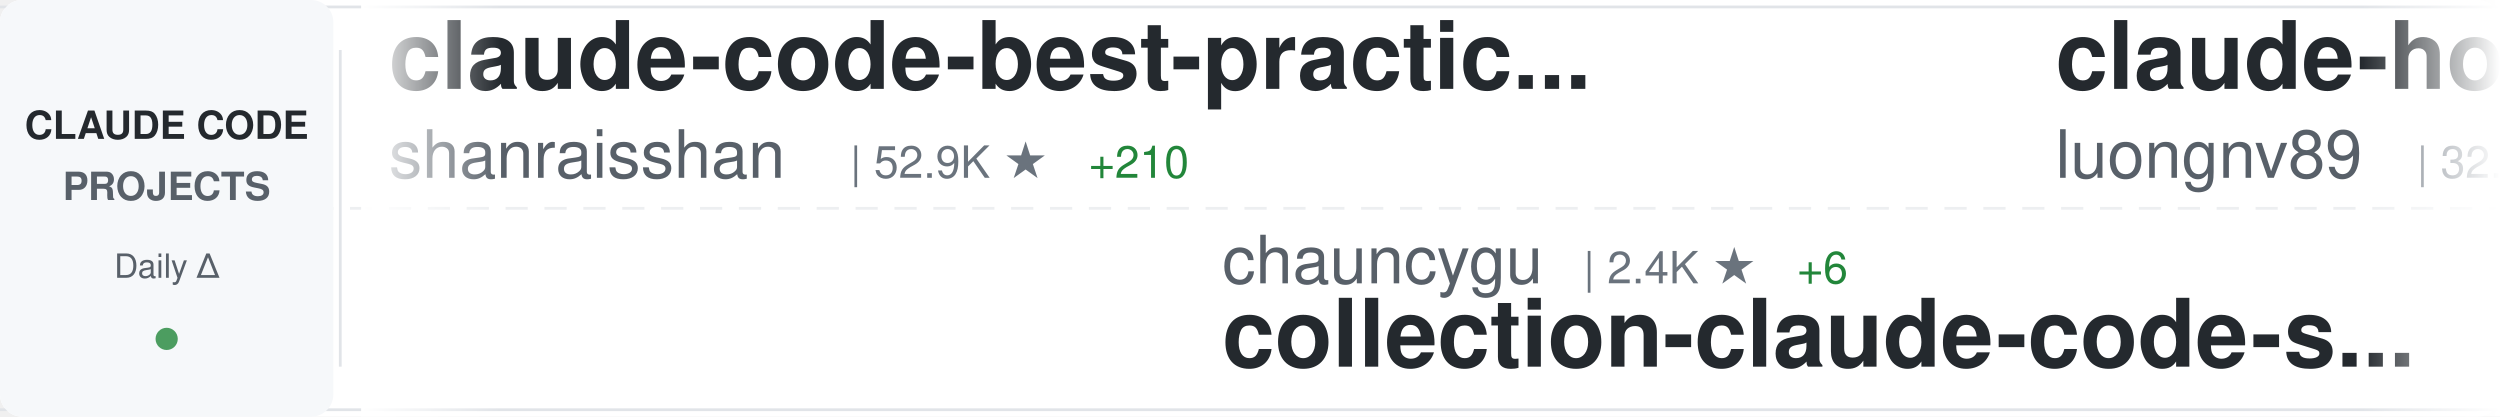
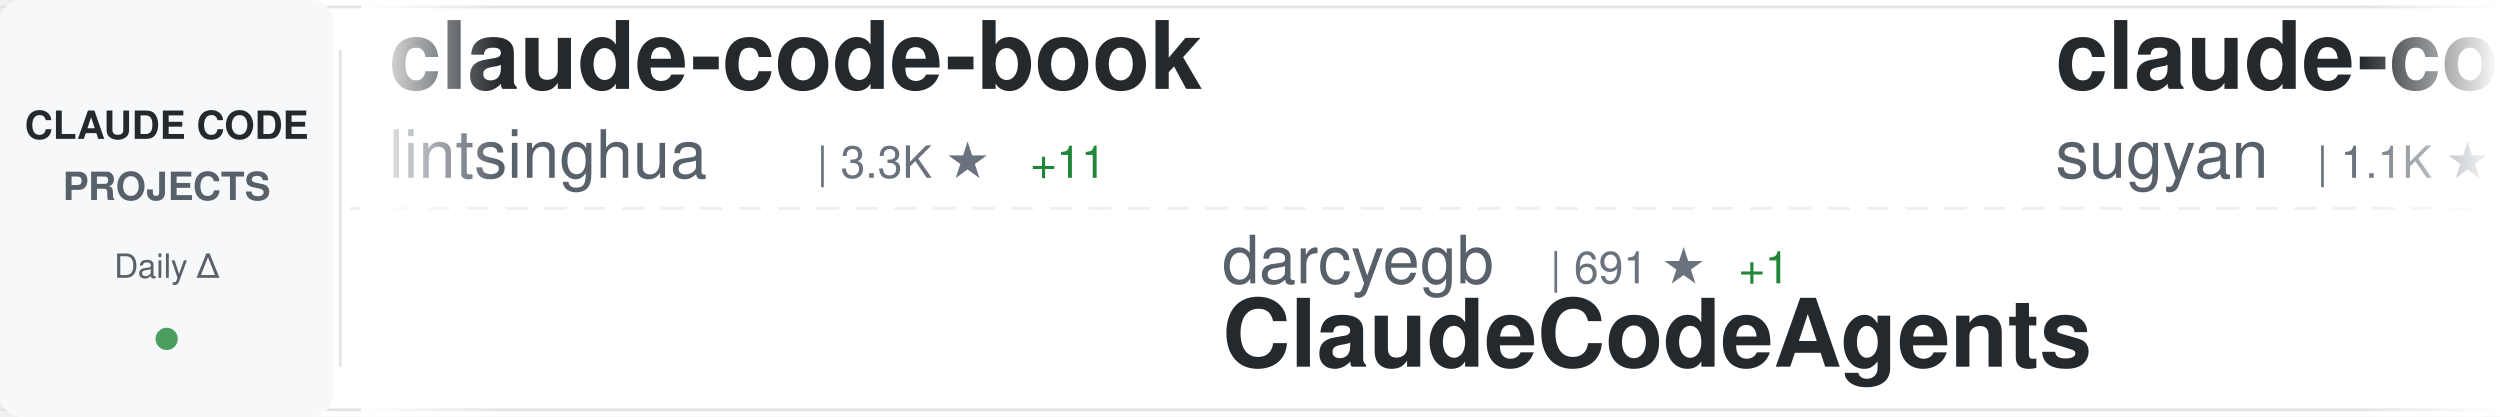
<svg xmlns="http://www.w3.org/2000/svg" width="900" height="150">
  <defs>
    <linearGradient id="awesomeLeftFade" x1="0%" y1="0%" x2="100%" y2="0%">
      <stop offset="0%" style="stop-color:#ffffff;stop-opacity:1" />
      <stop offset="100%" style="stop-color:#ffffff;stop-opacity:0" />
    </linearGradient>
    <linearGradient id="awesomeRightFade" x1="0%" y1="0%" x2="100%" y2="0%">
      <stop offset="0%" style="stop-color:#ffffff;stop-opacity:0" />
      <stop offset="100%" style="stop-color:#ffffff;stop-opacity:1" />
    </linearGradient>
  </defs>
  <rect width="900" height="150" fill="#ffffff" rx="8" />
  <rect x="0" y="2" width="900" height="1" fill="#e1e4e8" />
  <rect x="0" y="147" width="900" height="1" fill="#e1e4e8" />
  <line x1="0" y1="75" x2="900" y2="75" stroke="#e1e4e8" stroke-width="1" stroke-dasharray="8 6" opacity="0.6" />
  <rect x="0" y="0" width="120" height="150" fill="#f6f8fa" rx="8" />
  <text x="60" y="50" font-family="-apple-system, BlinkMacSystemFont, 'Segoe UI', Helvetica, Arial, sans-serif" font-size="14" font-weight="600" fill="#24292e" text-anchor="middle">CLAUDE CODE</text>
  <text x="60" y="72" font-family="-apple-system, BlinkMacSystemFont, 'Segoe UI', Helvetica, Arial, sans-serif" font-size="14" font-weight="600" fill="#586069" text-anchor="middle">PROJECTS</text>
  <text x="60" y="100" font-family="-apple-system, BlinkMacSystemFont, 'Segoe UI', Helvetica, Arial, sans-serif" font-size="12" font-weight="500" fill="#586069" text-anchor="middle">Daily Δ</text>
  <circle cx="60" cy="122" r="4" fill="#22863a" opacity="0.8" />
  <rect x="122" y="18" width="1" height="114" fill="#e1e4e8" />
  <clipPath id="awesomeTickerClip">
    <rect x="130" y="0" width="770" height="150" />
  </clipPath>
  <g clip-path="url(#awesomeTickerClip)">
    <g id="awesomeTickerItems">
      <animateTransform attributeName="transform" attributeType="XML" type="translate" from="0 0" to="-3000 0" dur="54s" repeatCount="indefinite" />
      <g transform="translate(0, 0)">
-         <text x="140" y="32" font-family="-apple-system, BlinkMacSystemFont, 'Segoe UI', Helvetica, Arial, sans-serif" font-size="34" font-weight="600" fill="#24292e">claude-code-best-practic...</text>
-         <text x="140" y="64" font-family="-apple-system, BlinkMacSystemFont, 'Segoe UI', Helvetica, Arial, sans-serif" font-size="24" font-weight="400" fill="#586069">shanraisshan</text>
-         <text x="306" y="64" font-family="-apple-system, BlinkMacSystemFont, 'Segoe UI', Helvetica, Arial, sans-serif" font-size="16" font-weight="500" fill="#6a737d">| 52.9K ★</text>
-         <text x="392" y="64" font-family="-apple-system, BlinkMacSystemFont, 'Segoe UI', Helvetica, Arial, sans-serif" font-size="16" font-weight="500" fill="#22863a"> +210</text>
+         <text x="140" y="32" font-family="-apple-system, BlinkMacSystemFont, 'Segoe UI', Helvetica, Arial, sans-serif" font-size="34" font-weight="600" fill="#24292e">claude-code-book</text>
+         <text x="140" y="64" font-family="-apple-system, BlinkMacSystemFont, 'Segoe UI', Helvetica, Arial, sans-serif" font-size="24" font-weight="400" fill="#586069">lintsinghua</text>
+         <text x="294" y="64" font-family="-apple-system, BlinkMacSystemFont, 'Segoe UI', Helvetica, Arial, sans-serif" font-size="16" font-weight="500" fill="#6a737d">| 3.3K ★</text>
+         <text x="371" y="64" font-family="-apple-system, BlinkMacSystemFont, 'Segoe UI', Helvetica, Arial, sans-serif" font-size="16" font-weight="500" fill="#22863a"> +11</text>
      </g>
      <g transform="translate(300, 0)">
-         <text x="140" y="102" font-family="-apple-system, BlinkMacSystemFont, 'Segoe UI', Helvetica, Arial, sans-serif" font-size="24" font-weight="400" fill="#586069">chauncygu</text>
-         <text x="270" y="102" font-family="-apple-system, BlinkMacSystemFont, 'Segoe UI', Helvetica, Arial, sans-serif" font-size="16" font-weight="500" fill="#6a737d">| 2.4K ★</text>
-         <text x="347" y="102" font-family="-apple-system, BlinkMacSystemFont, 'Segoe UI', Helvetica, Arial, sans-serif" font-size="16" font-weight="500" fill="#22863a"> +6</text>
-         <text x="140" y="132" font-family="-apple-system, BlinkMacSystemFont, 'Segoe UI', Helvetica, Arial, sans-serif" font-size="34" font-weight="600" fill="#24292e">collection-claude-code-s...</text>
+         <text x="140" y="102" font-family="-apple-system, BlinkMacSystemFont, 'Segoe UI', Helvetica, Arial, sans-serif" font-size="24" font-weight="400" fill="#586069">darcyegb</text>
+         <text x="258" y="102" font-family="-apple-system, BlinkMacSystemFont, 'Segoe UI', Helvetica, Arial, sans-serif" font-size="16" font-weight="500" fill="#6a737d">| 691 ★</text>
+         <text x="326" y="102" font-family="-apple-system, BlinkMacSystemFont, 'Segoe UI', Helvetica, Arial, sans-serif" font-size="16" font-weight="500" fill="#22863a"> +1</text>
+         <text x="140" y="132" font-family="-apple-system, BlinkMacSystemFont, 'Segoe UI', Helvetica, Arial, sans-serif" font-size="34" font-weight="600" fill="#24292e">ClaudeCodeAgents</text>
      </g>
      <g transform="translate(600, 0)">
-         <text x="140" y="32" font-family="-apple-system, BlinkMacSystemFont, 'Segoe UI', Helvetica, Arial, sans-serif" font-size="34" font-weight="600" fill="#24292e">claude-howto</text>
-         <text x="140" y="64" font-family="-apple-system, BlinkMacSystemFont, 'Segoe UI', Helvetica, Arial, sans-serif" font-size="24" font-weight="400" fill="#586069">luongnv89</text>
-         <text x="270" y="64" font-family="-apple-system, BlinkMacSystemFont, 'Segoe UI', Helvetica, Arial, sans-serif" font-size="16" font-weight="500" fill="#6a737d">| 32.8K ★</text>
-         <text x="356" y="64" font-family="-apple-system, BlinkMacSystemFont, 'Segoe UI', Helvetica, Arial, sans-serif" font-size="16" font-weight="500" fill="#22863a"> +155</text>
+         <text x="140" y="32" font-family="-apple-system, BlinkMacSystemFont, 'Segoe UI', Helvetica, Arial, sans-serif" font-size="34" font-weight="600" fill="#24292e">claude-code-webui</text>
+         <text x="140" y="64" font-family="-apple-system, BlinkMacSystemFont, 'Segoe UI', Helvetica, Arial, sans-serif" font-size="24" font-weight="400" fill="#586069">sugyan</text>
+         <text x="234" y="64" font-family="-apple-system, BlinkMacSystemFont, 'Segoe UI', Helvetica, Arial, sans-serif" font-size="16" font-weight="500" fill="#6a737d">| 1.1K ★</text>
+         <text x="311" y="64" font-family="-apple-system, BlinkMacSystemFont, 'Segoe UI', Helvetica, Arial, sans-serif" font-size="16" font-weight="500" fill="#22863a"> +2</text>
      </g>
      <g transform="translate(900, 0)">
-         <text x="140" y="102" font-family="-apple-system, BlinkMacSystemFont, 'Segoe UI', Helvetica, Arial, sans-serif" font-size="24" font-weight="400" fill="#586069">anthropics</text>
-         <text x="282" y="102" font-family="-apple-system, BlinkMacSystemFont, 'Segoe UI', Helvetica, Arial, sans-serif" font-size="16" font-weight="500" fill="#6a737d">| 133.9K ★</text>
-         <text x="377" y="102" font-family="-apple-system, BlinkMacSystemFont, 'Segoe UI', Helvetica, Arial, sans-serif" font-size="16" font-weight="500" fill="#22863a"> +629</text>
-         <text x="140" y="132" font-family="-apple-system, BlinkMacSystemFont, 'Segoe UI', Helvetica, Arial, sans-serif" font-size="34" font-weight="600" fill="#24292e">skills</text>
+         <text x="140" y="102" font-family="-apple-system, BlinkMacSystemFont, 'Segoe UI', Helvetica, Arial, sans-serif" font-size="24" font-weight="400" fill="#586069">edmund-io</text>
+         <text x="270" y="102" font-family="-apple-system, BlinkMacSystemFont, 'Segoe UI', Helvetica, Arial, sans-serif" font-size="16" font-weight="500" fill="#6a737d">| 1.4K ★</text>
+         <text x="140" y="132" font-family="-apple-system, BlinkMacSystemFont, 'Segoe UI', Helvetica, Arial, sans-serif" font-size="34" font-weight="600" fill="#24292e">edmunds-claude-code</text>
      </g>
      <g transform="translate(1200, 0)">
+         <text x="140" y="32" font-family="-apple-system, BlinkMacSystemFont, 'Segoe UI', Helvetica, Arial, sans-serif" font-size="34" font-weight="600" fill="#24292e">claude-skills</text>
+         <text x="140" y="64" font-family="-apple-system, BlinkMacSystemFont, 'Segoe UI', Helvetica, Arial, sans-serif" font-size="24" font-weight="400" fill="#586069">alirezarezvani</text>
+         <text x="330" y="64" font-family="-apple-system, BlinkMacSystemFont, 'Segoe UI', Helvetica, Arial, sans-serif" font-size="16" font-weight="500" fill="#6a737d">| 14.7K ★</text>
+         <text x="416" y="64" font-family="-apple-system, BlinkMacSystemFont, 'Segoe UI', Helvetica, Arial, sans-serif" font-size="16" font-weight="500" fill="#22863a"> +125</text>
+       </g>
+       <g transform="translate(1500, 0)">
+         <text x="140" y="102" font-family="-apple-system, BlinkMacSystemFont, 'Segoe UI', Helvetica, Arial, sans-serif" font-size="24" font-weight="400" fill="#586069">oboard</text>
+         <text x="234" y="102" font-family="-apple-system, BlinkMacSystemFont, 'Segoe UI', Helvetica, Arial, sans-serif" font-size="16" font-weight="500" fill="#6a737d">| 3.1K ★</text>
+         <text x="311" y="102" font-family="-apple-system, BlinkMacSystemFont, 'Segoe UI', Helvetica, Arial, sans-serif" font-size="16" font-weight="500" fill="#22863a"> +4</text>
+         <text x="140" y="132" font-family="-apple-system, BlinkMacSystemFont, 'Segoe UI', Helvetica, Arial, sans-serif" font-size="34" font-weight="600" fill="#24292e">claude-code-rev</text>
+       </g>
+       <g transform="translate(1800, 0)">
+         <text x="140" y="32" font-family="-apple-system, BlinkMacSystemFont, 'Segoe UI', Helvetica, Arial, sans-serif" font-size="34" font-weight="600" fill="#24292e">Claude-Code</text>
+         <text x="140" y="64" font-family="-apple-system, BlinkMacSystemFont, 'Segoe UI', Helvetica, Arial, sans-serif" font-size="24" font-weight="400" fill="#586069">pengchengneo</text>
+         <text x="306" y="64" font-family="-apple-system, BlinkMacSystemFont, 'Segoe UI', Helvetica, Arial, sans-serif" font-size="16" font-weight="500" fill="#6a737d">| 1.3K ★</text>
+         <text x="383" y="64" font-family="-apple-system, BlinkMacSystemFont, 'Segoe UI', Helvetica, Arial, sans-serif" font-size="16" font-weight="500" fill="#22863a"> +5</text>
+       </g>
+       <g transform="translate(2100, 0)">
+         <text x="140" y="102" font-family="-apple-system, BlinkMacSystemFont, 'Segoe UI', Helvetica, Arial, sans-serif" font-size="24" font-weight="400" fill="#586069">anthropics</text>
+         <text x="282" y="102" font-family="-apple-system, BlinkMacSystemFont, 'Segoe UI', Helvetica, Arial, sans-serif" font-size="16" font-weight="500" fill="#6a737d">| 824 ★</text>
+         <text x="350" y="102" font-family="-apple-system, BlinkMacSystemFont, 'Segoe UI', Helvetica, Arial, sans-serif" font-size="16" font-weight="500" fill="#22863a"> +3</text>
+         <text x="140" y="132" font-family="-apple-system, BlinkMacSystemFont, 'Segoe UI', Helvetica, Arial, sans-serif" font-size="34" font-weight="600" fill="#24292e">claude-code-base-action</text>
+       </g>
+       <g transform="translate(2400, 0)">
        <text x="140" y="32" font-family="-apple-system, BlinkMacSystemFont, 'Segoe UI', Helvetica, Arial, sans-serif" font-size="34" font-weight="600" fill="#24292e">claude-code-system-promp...</text>
        <text x="140" y="64" font-family="-apple-system, BlinkMacSystemFont, 'Segoe UI', Helvetica, Arial, sans-serif" font-size="24" font-weight="400" fill="#586069">Piebald-AI</text>
        <text x="282" y="64" font-family="-apple-system, BlinkMacSystemFont, 'Segoe UI', Helvetica, Arial, sans-serif" font-size="16" font-weight="500" fill="#6a737d">| 10.2K ★</text>
-         <text x="368" y="64" font-family="-apple-system, BlinkMacSystemFont, 'Segoe UI', Helvetica, Arial, sans-serif" font-size="16" font-weight="500" fill="#22863a"> +21</text>
-       </g>
-       <g transform="translate(1500, 0)">
-         <text x="140" y="102" font-family="-apple-system, BlinkMacSystemFont, 'Segoe UI', Helvetica, Arial, sans-serif" font-size="24" font-weight="400" fill="#586069">feiskyer</text>
-         <text x="258" y="102" font-family="-apple-system, BlinkMacSystemFont, 'Segoe UI', Helvetica, Arial, sans-serif" font-size="16" font-weight="500" fill="#6a737d">| 1.5K ★</text>
-         <text x="335" y="102" font-family="-apple-system, BlinkMacSystemFont, 'Segoe UI', Helvetica, Arial, sans-serif" font-size="16" font-weight="500" fill="#22863a"> +3</text>
-         <text x="140" y="132" font-family="-apple-system, BlinkMacSystemFont, 'Segoe UI', Helvetica, Arial, sans-serif" font-size="34" font-weight="600" fill="#24292e">claude-code-settings</text>
-       </g>
-       <g transform="translate(1800, 0)">
-         <text x="140" y="32" font-family="-apple-system, BlinkMacSystemFont, 'Segoe UI', Helvetica, Arial, sans-serif" font-size="34" font-weight="600" fill="#24292e">learn-claude-code</text>
-         <text x="140" y="64" font-family="-apple-system, BlinkMacSystemFont, 'Segoe UI', Helvetica, Arial, sans-serif" font-size="24" font-weight="400" fill="#586069">shareAI-lab</text>
-         <text x="294" y="64" font-family="-apple-system, BlinkMacSystemFont, 'Segoe UI', Helvetica, Arial, sans-serif" font-size="16" font-weight="500" fill="#6a737d">| 60.4K ★</text>
-         <text x="380" y="64" font-family="-apple-system, BlinkMacSystemFont, 'Segoe UI', Helvetica, Arial, sans-serif" font-size="16" font-weight="500" fill="#22863a"> +228</text>
-       </g>
-       <g transform="translate(2100, 0)">
-         <text x="140" y="102" font-family="-apple-system, BlinkMacSystemFont, 'Segoe UI', Helvetica, Arial, sans-serif" font-size="24" font-weight="400" fill="#586069">eyaltoledano</text>
-         <text x="306" y="102" font-family="-apple-system, BlinkMacSystemFont, 'Segoe UI', Helvetica, Arial, sans-serif" font-size="16" font-weight="500" fill="#6a737d">| 27.1K ★</text>
-         <text x="392" y="102" font-family="-apple-system, BlinkMacSystemFont, 'Segoe UI', Helvetica, Arial, sans-serif" font-size="16" font-weight="500" fill="#22863a"> +19</text>
-         <text x="140" y="132" font-family="-apple-system, BlinkMacSystemFont, 'Segoe UI', Helvetica, Arial, sans-serif" font-size="34" font-weight="600" fill="#24292e">claude-task-master</text>
-       </g>
-       <g transform="translate(2400, 0)">
-         <text x="140" y="32" font-family="-apple-system, BlinkMacSystemFont, 'Segoe UI', Helvetica, Arial, sans-serif" font-size="34" font-weight="600" fill="#24292e">claude-code-security-rev...</text>
-         <text x="140" y="64" font-family="-apple-system, BlinkMacSystemFont, 'Segoe UI', Helvetica, Arial, sans-serif" font-size="24" font-weight="400" fill="#586069">anthropics</text>
-         <text x="282" y="64" font-family="-apple-system, BlinkMacSystemFont, 'Segoe UI', Helvetica, Arial, sans-serif" font-size="16" font-weight="500" fill="#6a737d">| 4.6K ★</text>
-         <text x="359" y="64" font-family="-apple-system, BlinkMacSystemFont, 'Segoe UI', Helvetica, Arial, sans-serif" font-size="16" font-weight="500" fill="#22863a"> +16</text>
+         <text x="368" y="64" font-family="-apple-system, BlinkMacSystemFont, 'Segoe UI', Helvetica, Arial, sans-serif" font-size="16" font-weight="500" fill="#22863a"> +20</text>
      </g>
      <g transform="translate(2700, 0)">
-         <text x="140" y="102" font-family="-apple-system, BlinkMacSystemFont, 'Segoe UI', Helvetica, Arial, sans-serif" font-size="24" font-weight="400" fill="#586069">Yuyz0112</text>
-         <text x="258" y="102" font-family="-apple-system, BlinkMacSystemFont, 'Segoe UI', Helvetica, Arial, sans-serif" font-size="16" font-weight="500" fill="#6a737d">| 2.4K ★</text>
-         <text x="140" y="132" font-family="-apple-system, BlinkMacSystemFont, 'Segoe UI', Helvetica, Arial, sans-serif" font-size="34" font-weight="600" fill="#24292e">claude-code-reverse</text>
+         <text x="140" y="102" font-family="-apple-system, BlinkMacSystemFont, 'Segoe UI', Helvetica, Arial, sans-serif" font-size="24" font-weight="400" fill="#586069">anthropics</text>
+         <text x="282" y="102" font-family="-apple-system, BlinkMacSystemFont, 'Segoe UI', Helvetica, Arial, sans-serif" font-size="16" font-weight="500" fill="#6a737d">| 7.6K ★</text>
+         <text x="359" y="102" font-family="-apple-system, BlinkMacSystemFont, 'Segoe UI', Helvetica, Arial, sans-serif" font-size="16" font-weight="500" fill="#22863a"> +22</text>
+         <text x="140" y="132" font-family="-apple-system, BlinkMacSystemFont, 'Segoe UI', Helvetica, Arial, sans-serif" font-size="34" font-weight="600" fill="#24292e">claude-code-action</text>
      </g>
      <g transform="translate(3000, 0)">
-         <text x="140" y="32" font-family="-apple-system, BlinkMacSystemFont, 'Segoe UI', Helvetica, Arial, sans-serif" font-size="34" font-weight="600" fill="#24292e">claude-code-best-practic...</text>
-         <text x="140" y="64" font-family="-apple-system, BlinkMacSystemFont, 'Segoe UI', Helvetica, Arial, sans-serif" font-size="24" font-weight="400" fill="#586069">shanraisshan</text>
-         <text x="306" y="64" font-family="-apple-system, BlinkMacSystemFont, 'Segoe UI', Helvetica, Arial, sans-serif" font-size="16" font-weight="500" fill="#6a737d">| 52.9K ★</text>
-         <text x="392" y="64" font-family="-apple-system, BlinkMacSystemFont, 'Segoe UI', Helvetica, Arial, sans-serif" font-size="16" font-weight="500" fill="#22863a"> +210</text>
+         <text x="140" y="32" font-family="-apple-system, BlinkMacSystemFont, 'Segoe UI', Helvetica, Arial, sans-serif" font-size="34" font-weight="600" fill="#24292e">claude-code-book</text>
+         <text x="140" y="64" font-family="-apple-system, BlinkMacSystemFont, 'Segoe UI', Helvetica, Arial, sans-serif" font-size="24" font-weight="400" fill="#586069">lintsinghua</text>
+         <text x="294" y="64" font-family="-apple-system, BlinkMacSystemFont, 'Segoe UI', Helvetica, Arial, sans-serif" font-size="16" font-weight="500" fill="#6a737d">| 3.3K ★</text>
+         <text x="371" y="64" font-family="-apple-system, BlinkMacSystemFont, 'Segoe UI', Helvetica, Arial, sans-serif" font-size="16" font-weight="500" fill="#22863a"> +11</text>
      </g>
      <g transform="translate(3300, 0)">
-         <text x="140" y="102" font-family="-apple-system, BlinkMacSystemFont, 'Segoe UI', Helvetica, Arial, sans-serif" font-size="24" font-weight="400" fill="#586069">chauncygu</text>
-         <text x="270" y="102" font-family="-apple-system, BlinkMacSystemFont, 'Segoe UI', Helvetica, Arial, sans-serif" font-size="16" font-weight="500" fill="#6a737d">| 2.4K ★</text>
-         <text x="347" y="102" font-family="-apple-system, BlinkMacSystemFont, 'Segoe UI', Helvetica, Arial, sans-serif" font-size="16" font-weight="500" fill="#22863a"> +6</text>
-         <text x="140" y="132" font-family="-apple-system, BlinkMacSystemFont, 'Segoe UI', Helvetica, Arial, sans-serif" font-size="34" font-weight="600" fill="#24292e">collection-claude-code-s...</text>
+         <text x="140" y="102" font-family="-apple-system, BlinkMacSystemFont, 'Segoe UI', Helvetica, Arial, sans-serif" font-size="24" font-weight="400" fill="#586069">darcyegb</text>
+         <text x="258" y="102" font-family="-apple-system, BlinkMacSystemFont, 'Segoe UI', Helvetica, Arial, sans-serif" font-size="16" font-weight="500" fill="#6a737d">| 691 ★</text>
+         <text x="326" y="102" font-family="-apple-system, BlinkMacSystemFont, 'Segoe UI', Helvetica, Arial, sans-serif" font-size="16" font-weight="500" fill="#22863a"> +1</text>
+         <text x="140" y="132" font-family="-apple-system, BlinkMacSystemFont, 'Segoe UI', Helvetica, Arial, sans-serif" font-size="34" font-weight="600" fill="#24292e">ClaudeCodeAgents</text>
      </g>
      <g transform="translate(3600, 0)">
-         <text x="140" y="32" font-family="-apple-system, BlinkMacSystemFont, 'Segoe UI', Helvetica, Arial, sans-serif" font-size="34" font-weight="600" fill="#24292e">claude-howto</text>
-         <text x="140" y="64" font-family="-apple-system, BlinkMacSystemFont, 'Segoe UI', Helvetica, Arial, sans-serif" font-size="24" font-weight="400" fill="#586069">luongnv89</text>
-         <text x="270" y="64" font-family="-apple-system, BlinkMacSystemFont, 'Segoe UI', Helvetica, Arial, sans-serif" font-size="16" font-weight="500" fill="#6a737d">| 32.8K ★</text>
-         <text x="356" y="64" font-family="-apple-system, BlinkMacSystemFont, 'Segoe UI', Helvetica, Arial, sans-serif" font-size="16" font-weight="500" fill="#22863a"> +155</text>
+         <text x="140" y="32" font-family="-apple-system, BlinkMacSystemFont, 'Segoe UI', Helvetica, Arial, sans-serif" font-size="34" font-weight="600" fill="#24292e">claude-code-webui</text>
+         <text x="140" y="64" font-family="-apple-system, BlinkMacSystemFont, 'Segoe UI', Helvetica, Arial, sans-serif" font-size="24" font-weight="400" fill="#586069">sugyan</text>
+         <text x="234" y="64" font-family="-apple-system, BlinkMacSystemFont, 'Segoe UI', Helvetica, Arial, sans-serif" font-size="16" font-weight="500" fill="#6a737d">| 1.1K ★</text>
+         <text x="311" y="64" font-family="-apple-system, BlinkMacSystemFont, 'Segoe UI', Helvetica, Arial, sans-serif" font-size="16" font-weight="500" fill="#22863a"> +2</text>
      </g>
      <g transform="translate(3900, 0)">
-         <text x="140" y="102" font-family="-apple-system, BlinkMacSystemFont, 'Segoe UI', Helvetica, Arial, sans-serif" font-size="24" font-weight="400" fill="#586069">anthropics</text>
-         <text x="282" y="102" font-family="-apple-system, BlinkMacSystemFont, 'Segoe UI', Helvetica, Arial, sans-serif" font-size="16" font-weight="500" fill="#6a737d">| 133.9K ★</text>
-         <text x="377" y="102" font-family="-apple-system, BlinkMacSystemFont, 'Segoe UI', Helvetica, Arial, sans-serif" font-size="16" font-weight="500" fill="#22863a"> +629</text>
-         <text x="140" y="132" font-family="-apple-system, BlinkMacSystemFont, 'Segoe UI', Helvetica, Arial, sans-serif" font-size="34" font-weight="600" fill="#24292e">skills</text>
+         <text x="140" y="102" font-family="-apple-system, BlinkMacSystemFont, 'Segoe UI', Helvetica, Arial, sans-serif" font-size="24" font-weight="400" fill="#586069">edmund-io</text>
+         <text x="270" y="102" font-family="-apple-system, BlinkMacSystemFont, 'Segoe UI', Helvetica, Arial, sans-serif" font-size="16" font-weight="500" fill="#6a737d">| 1.4K ★</text>
+         <text x="140" y="132" font-family="-apple-system, BlinkMacSystemFont, 'Segoe UI', Helvetica, Arial, sans-serif" font-size="34" font-weight="600" fill="#24292e">edmunds-claude-code</text>
      </g>
    </g>
  </g>
  <rect x="130" y="0" width="50" height="150" fill="url(#awesomeLeftFade)" />
  <rect x="850" y="0" width="50" height="150" fill="url(#awesomeRightFade)" />
</svg>
